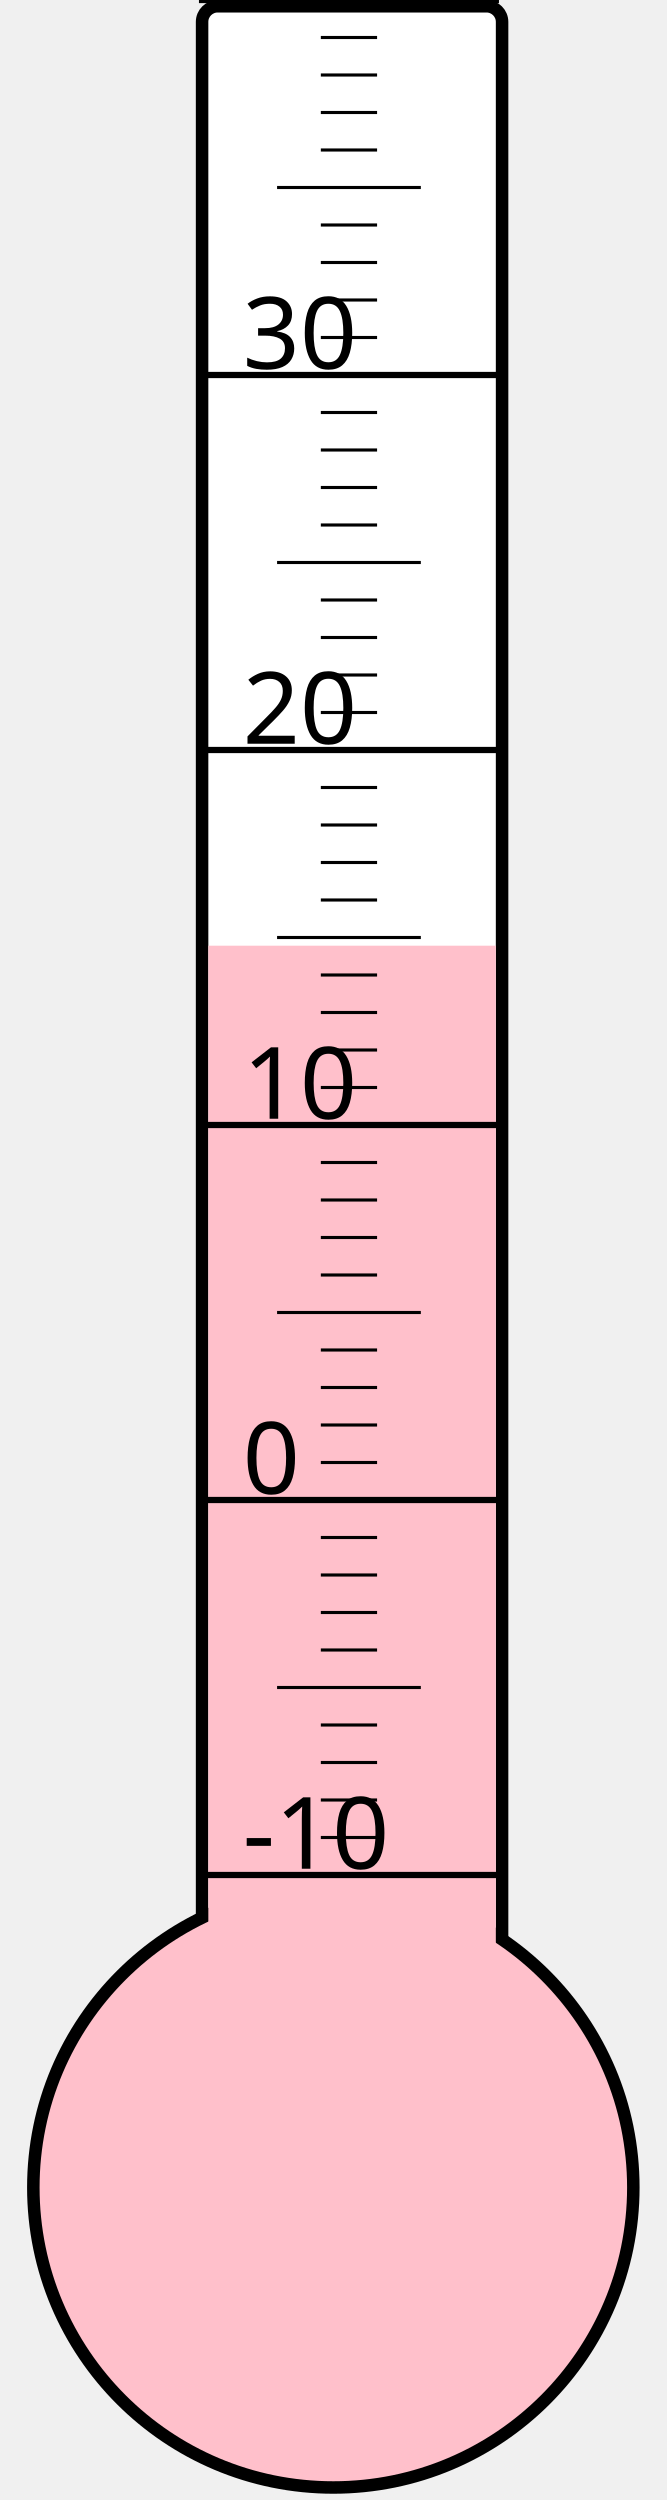
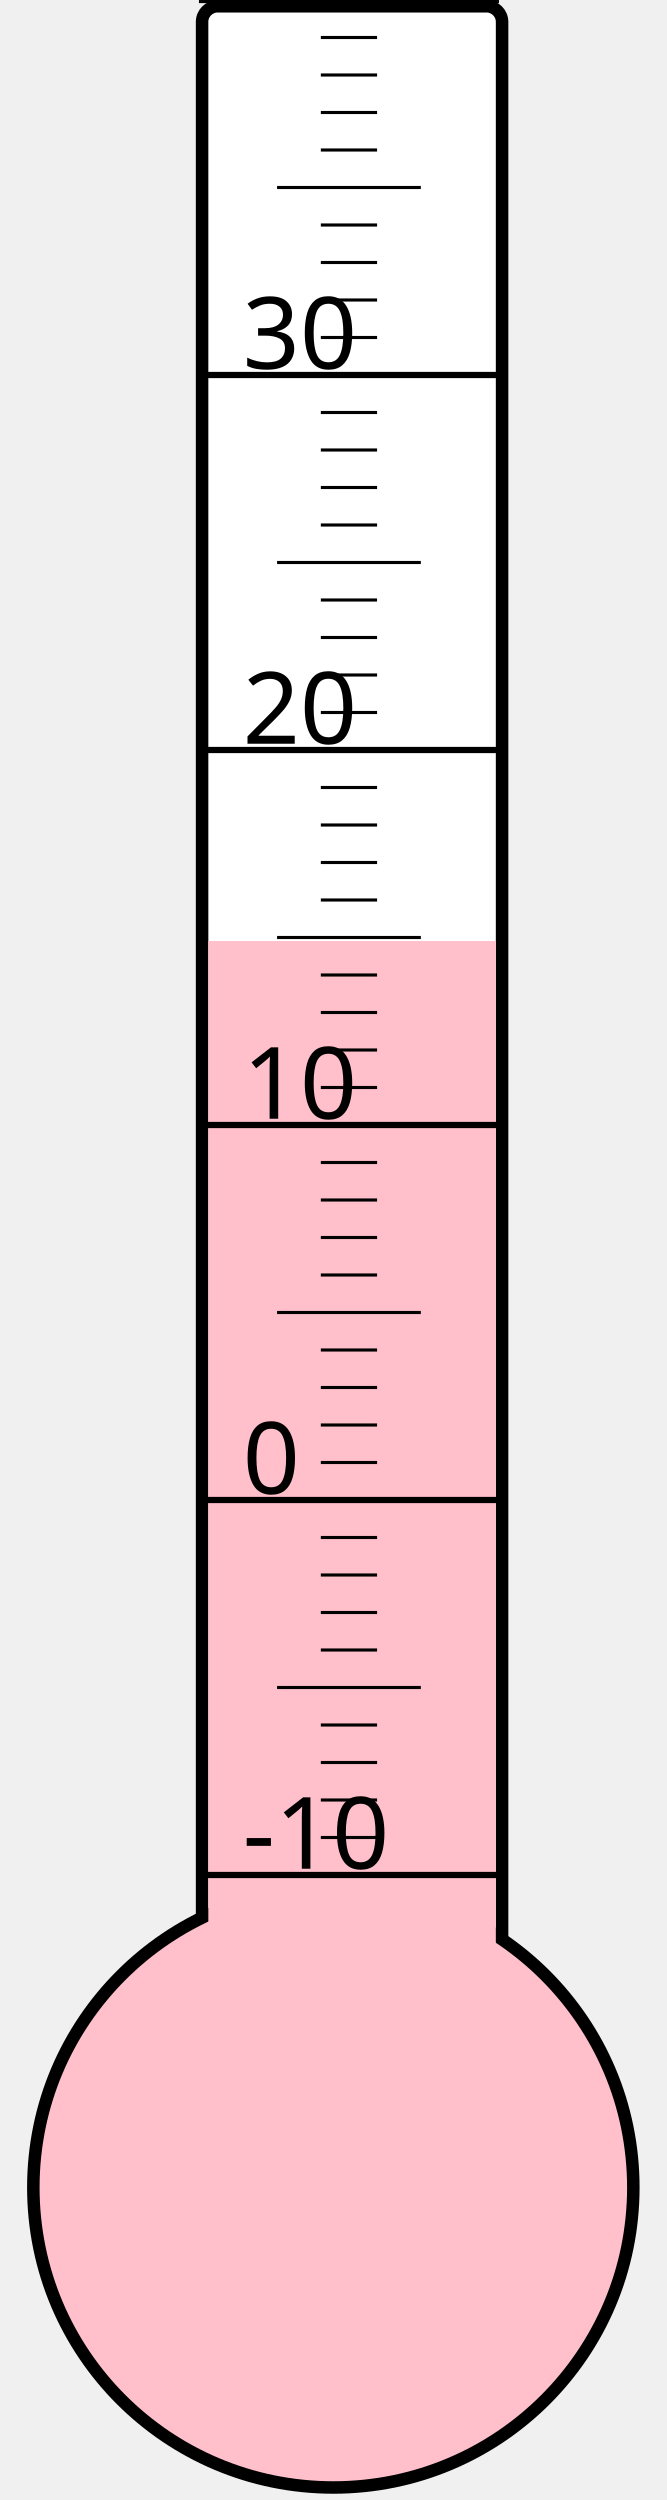
<svg xmlns="http://www.w3.org/2000/svg" width="40px" height="150px" viewBox="0 0 200 800">
  <rect width="200" height="800" x="0" y="0" style="fill: #ffffeb; fill-opacity: 0;" />
  <rect width="96" height="680" x="58" y="2" rx="5" ry="5" style="fill: white; fill-opacity: 1; stroke: black; stroke-width: 4;" />
  <circle cx="100" cy="700" r="96" style="fill: pink; stroke: black; stroke-width: 4;" />
-   <rect width="92" height="397.375" x="60" y="302.625" style="fill: pink; fill-opacity: 1; stroke-width: 0;" />
+   <rect width="92" height="398.875" x="60" y="301.125" style="fill: pink; fill-opacity: 1; stroke-width: 0;" />
  <text x="71" y="598" style="font-family: sans-serif; font-size: 24pt;">-10</text>
  <text x="71" y="478" style="font-family: sans-serif; font-size: 24pt;">0</text>
  <text x="71" y="358" style="font-family: sans-serif; font-size: 24pt;">10</text>
  <text x="71" y="238" style="font-family: sans-serif; font-size: 24pt;">20</text>
  <text x="71" y="118" style="font-family: sans-serif; font-size: 24pt;">30</text>
  <g style="stroke: black;">
    <line x1="57" y1="600" x2="153" y2="600" style="stroke-width: 2;" />
    <line x1="96" y1="588" x2="114" y2="588" style="stroke-width: 1;" />
    <line x1="96" y1="576" x2="114" y2="576" style="stroke-width: 1;" />
    <line x1="96" y1="564" x2="114" y2="564" style="stroke-width: 1;" />
    <line x1="96" y1="552" x2="114" y2="552" style="stroke-width: 1;" />
    <line x1="82" y1="540" x2="128" y2="540" style="stroke-width: 1;" />
    <line x1="96" y1="528" x2="114" y2="528" style="stroke-width: 1;" />
    <line x1="96" y1="516" x2="114" y2="516" style="stroke-width: 1;" />
    <line x1="96" y1="504" x2="114" y2="504" style="stroke-width: 1;" />
    <line x1="96" y1="492" x2="114" y2="492" style="stroke-width: 1;" />
    <line x1="57" y1="480" x2="153" y2="480" style="stroke-width: 2;" />
    <line x1="96" y1="468" x2="114" y2="468" style="stroke-width: 1;" />
    <line x1="96" y1="456" x2="114" y2="456" style="stroke-width: 1;" />
    <line x1="96" y1="444" x2="114" y2="444" style="stroke-width: 1;" />
    <line x1="96" y1="432" x2="114" y2="432" style="stroke-width: 1;" />
    <line x1="82" y1="420" x2="128" y2="420" style="stroke-width: 1;" />
    <line x1="96" y1="408" x2="114" y2="408" style="stroke-width: 1;" />
    <line x1="96" y1="396" x2="114" y2="396" style="stroke-width: 1;" />
    <line x1="96" y1="384" x2="114" y2="384" style="stroke-width: 1;" />
    <line x1="96" y1="372" x2="114" y2="372" style="stroke-width: 1;" />
    <line x1="57" y1="360" x2="153" y2="360" style="stroke-width: 2;" />
    <line x1="96" y1="348" x2="114" y2="348" style="stroke-width: 1;" />
    <line x1="96" y1="336" x2="114" y2="336" style="stroke-width: 1;" />
    <line x1="96" y1="324" x2="114" y2="324" style="stroke-width: 1;" />
    <line x1="96" y1="312" x2="114" y2="312" style="stroke-width: 1;" />
    <line x1="82" y1="300" x2="128" y2="300" style="stroke-width: 1;" />
    <line x1="96" y1="288" x2="114" y2="288" style="stroke-width: 1;" />
    <line x1="96" y1="276" x2="114" y2="276" style="stroke-width: 1;" />
    <line x1="96" y1="264" x2="114" y2="264" style="stroke-width: 1;" />
    <line x1="96" y1="252" x2="114" y2="252" style="stroke-width: 1;" />
    <line x1="57" y1="240" x2="153" y2="240" style="stroke-width: 2;" />
    <line x1="96" y1="228" x2="114" y2="228" style="stroke-width: 1;" />
    <line x1="96" y1="216" x2="114" y2="216" style="stroke-width: 1;" />
    <line x1="96" y1="204" x2="114" y2="204" style="stroke-width: 1;" />
    <line x1="96" y1="192" x2="114" y2="192" style="stroke-width: 1;" />
    <line x1="82" y1="180" x2="128" y2="180" style="stroke-width: 1;" />
    <line x1="96" y1="168" x2="114" y2="168" style="stroke-width: 1;" />
    <line x1="96" y1="156" x2="114" y2="156" style="stroke-width: 1;" />
    <line x1="96" y1="144" x2="114" y2="144" style="stroke-width: 1;" />
    <line x1="96" y1="132" x2="114" y2="132" style="stroke-width: 1;" />
    <line x1="57" y1="120" x2="153" y2="120" style="stroke-width: 2;" />
    <line x1="96" y1="108" x2="114" y2="108" style="stroke-width: 1;" />
    <line x1="96" y1="96" x2="114" y2="96" style="stroke-width: 1;" />
    <line x1="96" y1="84" x2="114" y2="84" style="stroke-width: 1;" />
    <line x1="96" y1="72" x2="114" y2="72" style="stroke-width: 1;" />
    <line x1="82" y1="60" x2="128" y2="60" style="stroke-width: 1;" />
    <line x1="96" y1="48" x2="114" y2="48" style="stroke-width: 1;" />
    <line x1="96" y1="36" x2="114" y2="36" style="stroke-width: 1;" />
    <line x1="96" y1="24" x2="114" y2="24" style="stroke-width: 1;" />
    <line x1="96" y1="12" x2="114" y2="12" style="stroke-width: 1;" />
    <line x1="57" y1="0" x2="153" y2="0" style="stroke-width: 2;" />
  </g>
</svg>
